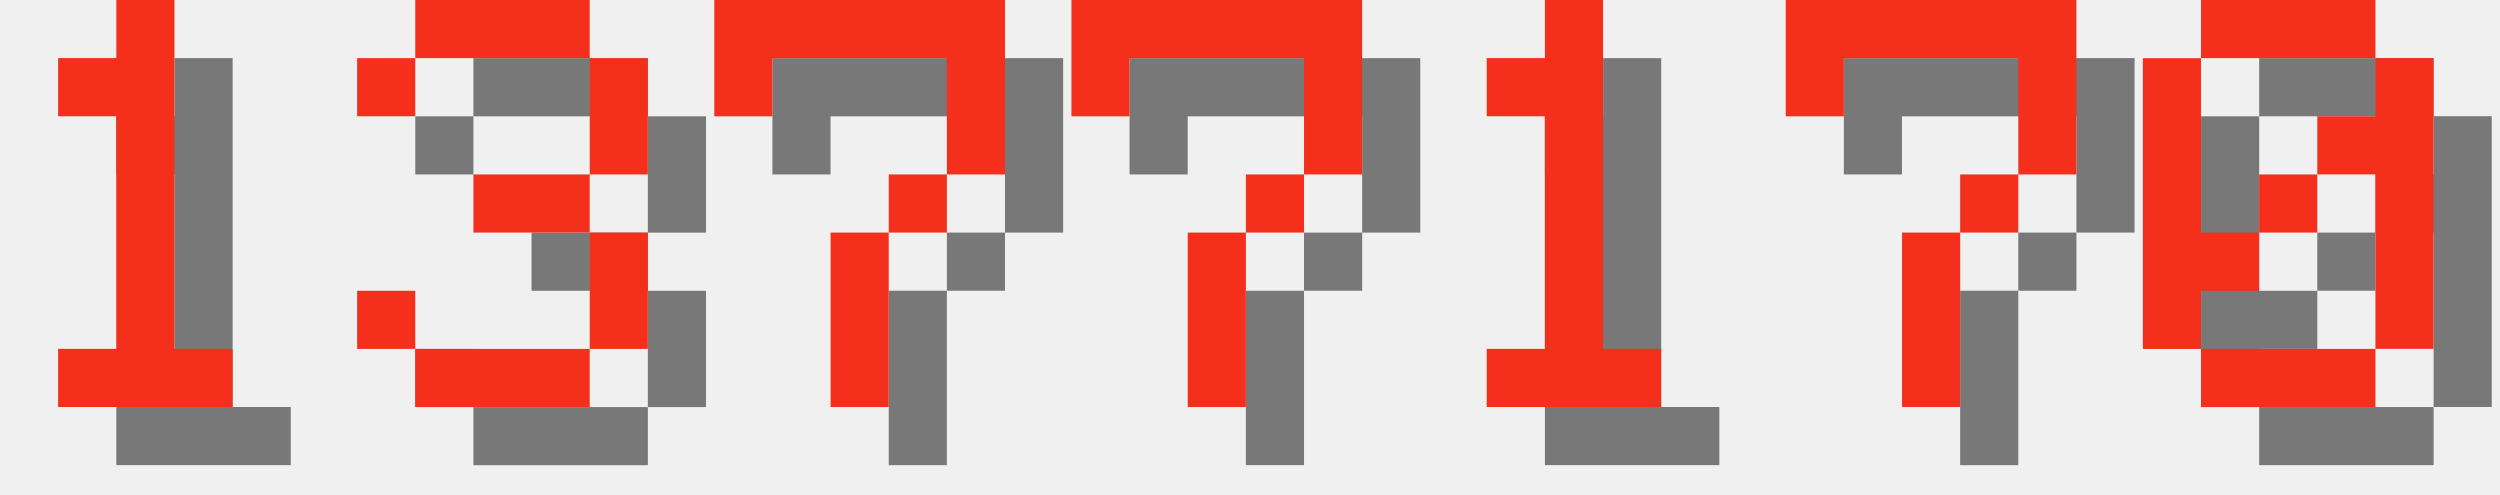
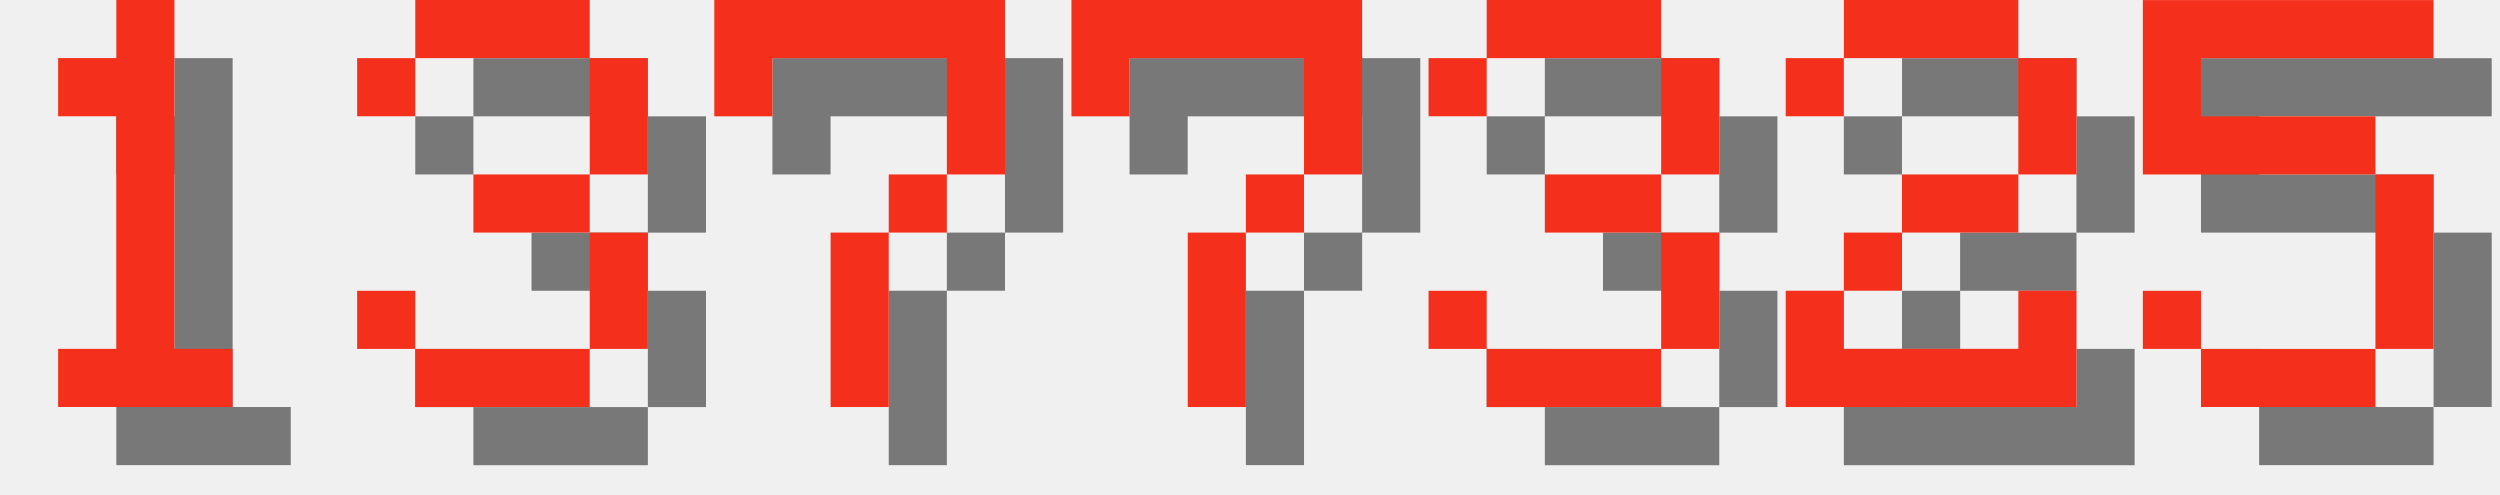
<svg xmlns="http://www.w3.org/2000/svg" version="1.1" width="182.0" height="36">
  <style>
        .text-foreground {
            fill: #F4301C;
        }
        .text-shadow {
            fill: #000000;
            fill-opacity: 0.5;
        }
    </style>
  <g class="digit" id="digit_1" transform="translate(0.0, 0), scale(4)">
    <path id="digit_1_shadow" class="text-shadow" d="m2.117 2.117v1.058h1.058v4.233h-1.058v1.058h3.175v-1.058h-1.058v-6.35h-1.058v1.058h-1.058z" fill-opacity=".5" style="paint-order:stroke fill markers" />
    <path id="digit_1_fg" class="text-foreground" d="m1.058 1.058v1.058h1.058v4.233h-1.058v1.058h3.175v-1.058h-1.058v-6.35h-1.058v1.058h-1.058z" fill="#fff" style="paint-order:stroke fill markers" />
  </g>
  <g class="digit" id="digit_3" transform="translate(26.0, 0), scale(4)">
    <path id="digit_3_shadow" class="text-shadow" d="m1.058 2.117v1.058h1.058v-1.058h3.175v2.117h-2.117v1.058h2.117v2.117h-3.175v-1.058h-1.058v1.058h1.058v1.058h3.175v-1.058h1.058v-2.117h-1.058v-1.058h1.058v-2.117h-1.058v-1.058h-3.175v1.058h-1.058z" fill-opacity=".5" style="paint-order:stroke fill markers" />
    <path id="digit_3_fg" class="text-foreground" d="m0 1.058v1.058h1.058v-1.058h3.175v2.117h-2.117v1.058h2.117v2.117h-3.175v-1.058h-1.058v1.058h1.058v1.058h3.175v-1.058h1.058v-2.117h-1.058v-1.058h1.058v-2.117h-1.058v-1.058h-3.175v1.058h-1.058z" fill="#fff" style="paint-order:stroke fill markers" />
  </g>
  <g class="digit" id="digit_7" transform="translate(52.0, 0), scale(4)">
    <path id="digit_7_shadow" class="text-shadow" d="m1.058 1.058 2e-6 2.117h1.058v-1.058h3.175v1.058l2e-7 1.058h-1.058v1.058h-1.058l4e-7 3.175 1.058 1e-7v-3.175h1.058v-1.058h1.058l5e-7 -1.058v-2.117z" fill-opacity=".5" style="paint-order:stroke fill markers" />
    <path id="digit_7_fg" class="text-foreground" d="m0 0 2e-6 2.117h1.058v-1.058h3.175v1.058l2e-7 1.058h-1.058v1.058h-1.058l4e-7 3.175 1.058 1e-7v-3.175h1.058v-1.058h1.058l5e-7 -1.058v-2.117z" fill="#fff" style="paint-order:stroke fill markers" />
  </g>
  <g class="digit" id="digit_7" transform="translate(78.0, 0), scale(4)">
    <path id="digit_7_shadow" class="text-shadow" d="m1.058 1.058 2e-6 2.117h1.058v-1.058h3.175v1.058l2e-7 1.058h-1.058v1.058h-1.058l4e-7 3.175 1.058 1e-7v-3.175h1.058v-1.058h1.058l5e-7 -1.058v-2.117z" fill-opacity=".5" style="paint-order:stroke fill markers" />
    <path id="digit_7_fg" class="text-foreground" d="m0 0 2e-6 2.117h1.058v-1.058h3.175v1.058l2e-7 1.058h-1.058v1.058h-1.058l4e-7 3.175 1.058 1e-7v-3.175h1.058v-1.058h1.058l5e-7 -1.058v-2.117z" fill="#fff" style="paint-order:stroke fill markers" />
  </g>
-   <g class="digit" id="digit_1" transform="translate(104.0, 0), scale(4)">
-     <path id="digit_1_shadow" class="text-shadow" d="m2.117 2.117v1.058h1.058v4.233h-1.058v1.058h3.175v-1.058h-1.058v-6.35h-1.058v1.058h-1.058z" fill-opacity=".5" style="paint-order:stroke fill markers" />
-     <path id="digit_1_fg" class="text-foreground" d="m1.058 1.058v1.058h1.058v4.233h-1.058v1.058h3.175v-1.058h-1.058v-6.35h-1.058v1.058h-1.058z" fill="#fff" style="paint-order:stroke fill markers" />
+   <g class="digit" id="digit_3" transform="translate(104.0, 0), scale(4)">
+     <path id="digit_3_shadow" class="text-shadow" d="m1.058 2.117v1.058h1.058v-1.058h3.175v2.117h-2.117v1.058h2.117v2.117h-3.175v-1.058h-1.058v1.058h1.058v1.058h3.175v-1.058h1.058v-2.117h-1.058v-1.058h1.058v-2.117h-1.058v-1.058h-3.175v1.058h-1.058z" fill-opacity=".5" style="paint-order:stroke fill markers" />
+     <path id="digit_3_fg" class="text-foreground" d="m0 1.058v1.058h1.058v-1.058h3.175v2.117h-2.117v1.058h2.117v2.117h-3.175v-1.058h-1.058v1.058h1.058v1.058h3.175v-1.058h1.058v-2.117h-1.058v-1.058h1.058v-2.117h-1.058v-1.058h-3.175v1.058h-1.058z" fill="#fff" style="paint-order:stroke fill markers" />
  </g>
-   <g class="digit" id="digit_7" transform="translate(130.0, 0), scale(4)">
-     <path id="digit_7_shadow" class="text-shadow" d="m1.058 1.058 2e-6 2.117h1.058v-1.058h3.175v1.058l2e-7 1.058h-1.058v1.058h-1.058l4e-7 3.175 1.058 1e-7v-3.175h1.058v-1.058h1.058l5e-7 -1.058v-2.117z" fill-opacity=".5" style="paint-order:stroke fill markers" />
-     <path id="digit_7_fg" class="text-foreground" d="m0 0 2e-6 2.117h1.058v-1.058h3.175v1.058l2e-7 1.058h-1.058v1.058h-1.058l4e-7 3.175 1.058 1e-7v-3.175h1.058v-1.058h1.058l5e-7 -1.058v-2.117z" fill="#fff" style="paint-order:stroke fill markers" />
+   <g class="digit" id="digit_2" transform="translate(130.0, 0), scale(4)">
+     <path id="digit_2_shadow" class="text-shadow" d="m1.058 2.117v1.058h1.058v-1.058h3.175v2.117h-2.117v1.058h-1.058v1.058h-1.058v2.117h5.292v-2.117h-1.058v1.058h-3.175v-1.058h1.058v-1.058h2.117v-1.058h1.058v-2.117h-1.058v-1.058h-3.175v1.058h-1.058z" fill-opacity=".5" style="paint-order:stroke fill markers" />
+     <path id="digit_2_fg" class="text-foreground" d="m0 1.058v1.058h1.058v-1.058h3.175v2.117h-2.117v1.058h-1.058v1.058h-1.058v2.117h5.292v-2.117h-1.058v1.058h-3.175v-1.058h1.058v-1.058h2.117v-1.058h1.058v-2.117h-1.058v-1.058h-3.175v1.058h-1.058z" fill="#fff" style="paint-order:stroke fill markers" />
  </g>
-   <g class="digit" id="digit_0" transform="translate(156.0, 0), scale(4)">
-     <path id="digit_0_shadow" class="text-shadow" d="m2.117 1.058v1.058h3.175v-1.058h-3.175zm3.175 1.058v1.058h-1.058v1.058h1.058v3.175h1.058v-5.292h-1.058zm0 5.292h-3.175v1.058h3.175v-1.058zm-3.175 0v-1.058h1.058v-1.058h-1.058v-3.175h-1.058v5.292h1.058zm1.058-2.117h1.058v-1.058h-1.058v1.058z" fill-opacity=".5" style="paint-order:stroke fill markers" />
-     <path id="digit_0_fg" class="text-foreground" d="m1.058 0v1.058h3.175v-1.058h-3.175zm3.175 1.058v1.058h-1.058v1.058h1.058v3.175h1.058v-5.292h-1.058zm0 5.292h-3.175v1.058h3.175v-1.058zm-3.175 0v-1.058h1.058v-1.058h-1.058v-3.175h-1.058v5.292h1.058zm1.058-2.117h1.058v-1.058h-1.058v1.058z" fill="#fff" style="paint-order:stroke fill markers" />
+   <g class="digit" id="digit_5" transform="translate(156.0, 0), scale(4)">
+     <path id="digit_5_shadow" class="text-shadow" d="m1.058 1.058v3.175h4.233v3.175h-3.175v-1.058h-1.058v1.058h1.058v1.058h3.175v-1.058h1.058v-3.175h-1.058v-1.058h-3.175v-1.058h4.233v-1.058h-5.292z" fill-opacity=".5" style="paint-order:stroke fill markers" />
+     <path id="digit_5_fg" class="text-foreground" d="m0 0v3.175h4.233v3.175h-3.175v-1.058h-1.058v1.058h1.058v1.058h3.175v-1.058h1.058v-3.175h-1.058v-1.058h-3.175v-1.058h4.233v-1.058h-5.292z" fill="#fff" style="paint-order:stroke fill markers" />
  </g>
</svg>
